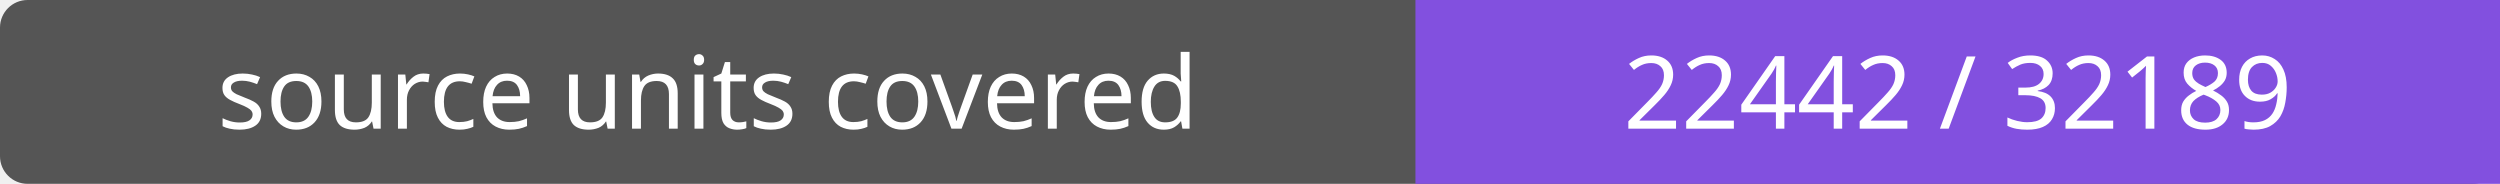
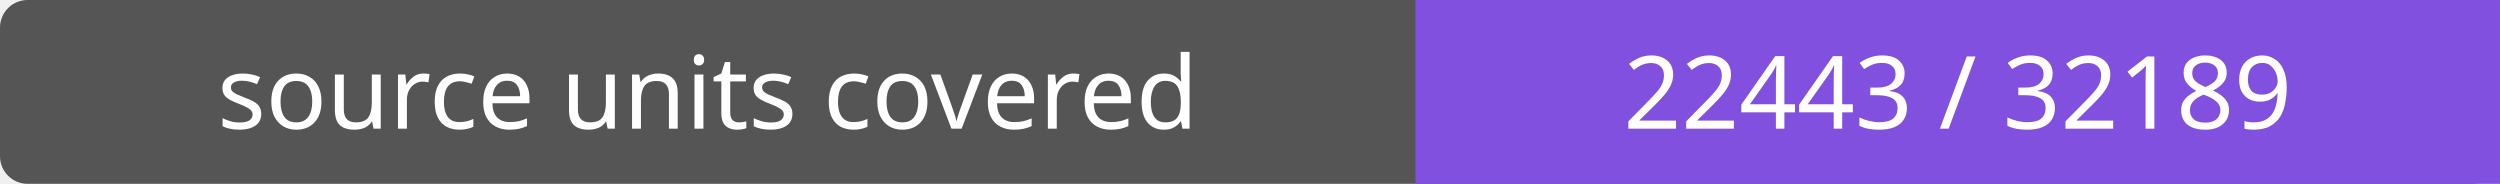
- <svg xmlns="http://www.w3.org/2000/svg" width="272" height="20" role="img" aria-label="source units covered: 22442 / 32189">
+ <svg xmlns="http://www.w3.org/2000/svg" width="272" height="20" role="img" aria-label="source units covered: 22443 / 32189">
  <rect width="272" height="20" rx="3" fill="#555" />
  <path fill="#8250df" d="M154 0h118v20H154z" />
  <g fill="#fff" text-anchor="middle" font-family="Verdana,sans-serif" font-size="11">
    <text x="77.0" y="14">source units covered</text>
-     <text x="213.0" y="14">22442 / 32189</text>
+     <text x="213.0" y="14">22443 / 32189</text>
  </g>
</svg>
